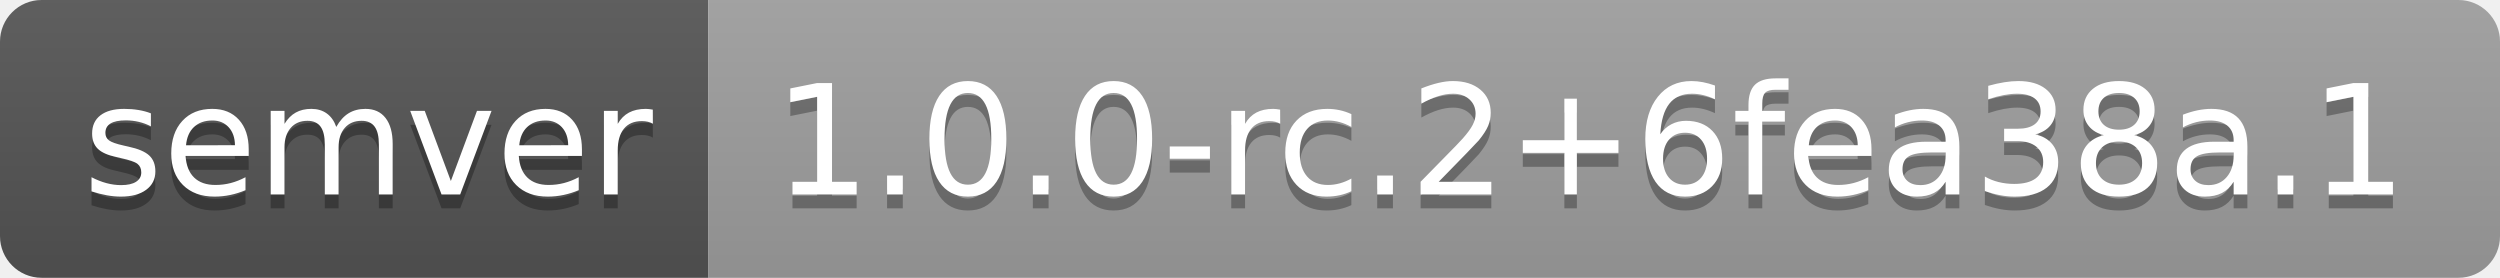
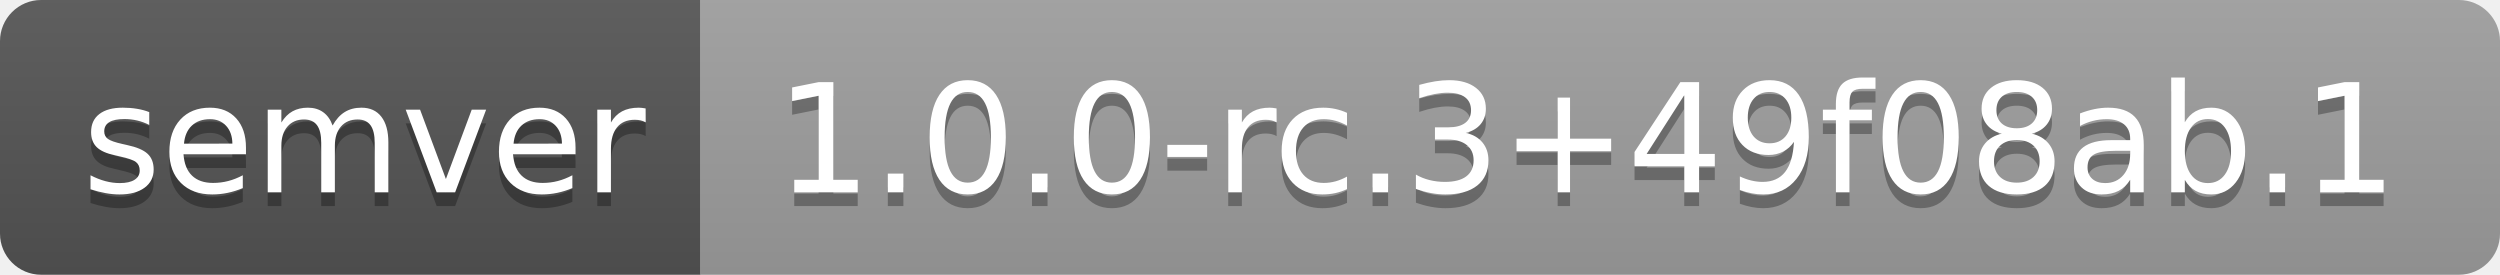
- <svg xmlns="http://www.w3.org/2000/svg" width="180" height="20" role="img" aria-label="semver: 1.0.0-rc.2+6fea38a.1">
+ <svg xmlns="http://www.w3.org/2000/svg" width="182" height="20" role="img" aria-label="semver: 1.0.0-rc.3+49f08ab.1">
  <linearGradient id="s" x2="0" y2="100%">
    <stop offset="0" stop-color="#bbb" stop-opacity=".1" />
    <stop offset="1" stop-opacity=".1" />
  </linearGradient>
  <clipPath id="r">
-     <rect width="180" height="20" rx="3" fill="#fff" />
+     <rect width="182" height="20" rx="3" fill="#fff" />
  </clipPath>
  <g clip-path="url(#r)">
    <rect width="51" height="20" fill="#555" />
-     <rect x="51" width="129" height="20" fill="#9f9f9f" />
-     <rect width="180" height="20" fill="url(#s)" />
+     <rect x="51" width="131" height="20" fill="#9f9f9f" />
+     <rect width="182" height="20" fill="url(#s)" />
  </g>
  <g fill="#fff" text-anchor="middle" font-family="Verdana,Geneva,DejaVu Sans,sans-serif" text-rendering="geometricPrecision" font-size="110">
    <text aria-hidden="true" x="265" y="150" fill="#010101" fill-opacity=".3" transform="scale(.1)" textLength="410">semver</text>
    <text x="265" y="140" transform="scale(.1)" fill="#fff" textLength="410">semver</text>
-     <text aria-hidden="true" x="1145" y="150" fill="#010101" fill-opacity=".3" transform="scale(.1)" textLength="1190">1.0.0-rc.2+6fea38a.1</text>
-     <text x="1145" y="140" transform="scale(.1)" fill="#fff" textLength="1190">1.0.0-rc.2+6fea38a.1</text>
+     <text aria-hidden="true" x="1155" y="150" fill="#010101" fill-opacity=".3" transform="scale(.1)" textLength="1210">1.0.0-rc.3+49f08ab.1</text>
+     <text x="1155" y="140" transform="scale(.1)" fill="#fff" textLength="1210">1.0.0-rc.3+49f08ab.1</text>
  </g>
</svg>
